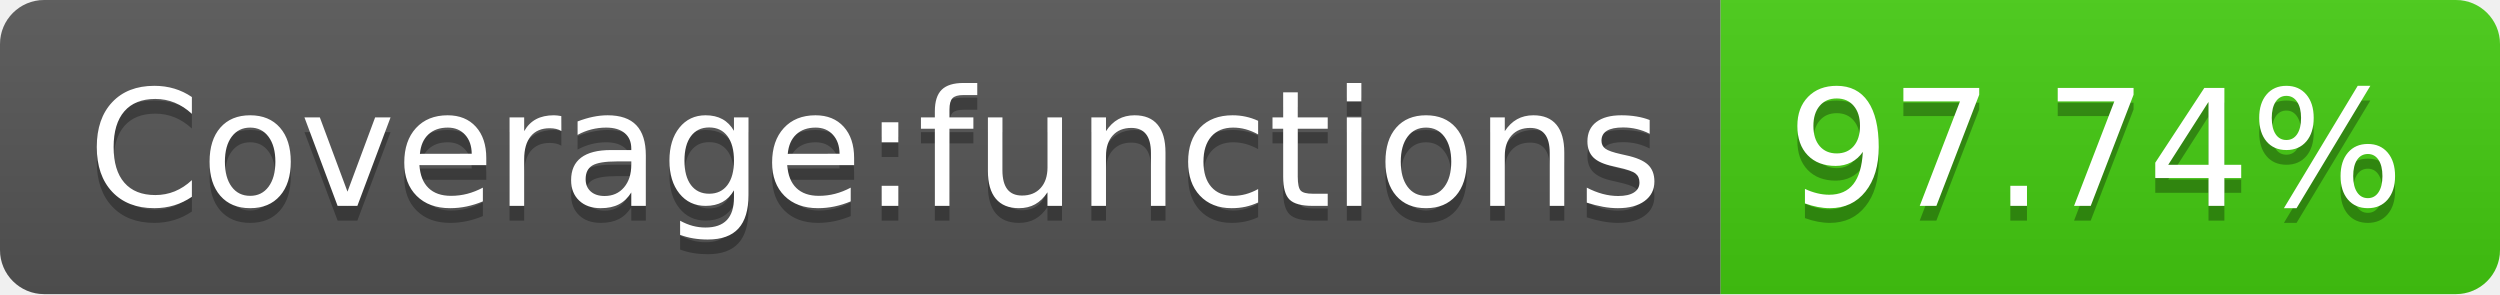
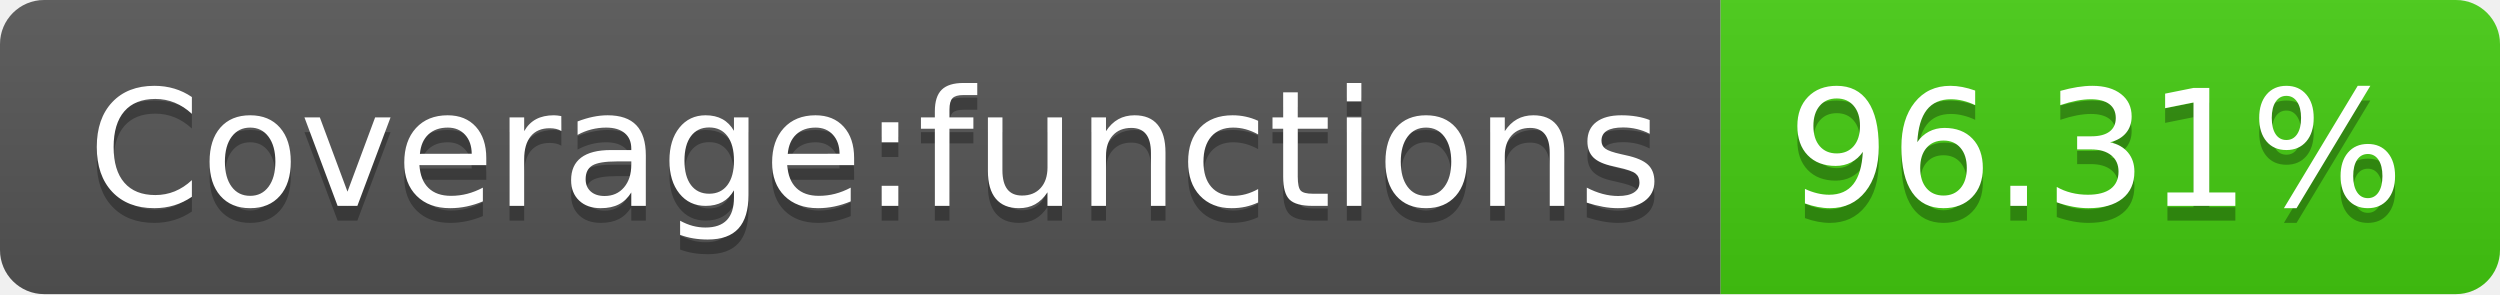
- <svg xmlns="http://www.w3.org/2000/svg" width="170" height="20" role="img" aria-label="Coverage:functions: 97.74%">
+ <svg xmlns="http://www.w3.org/2000/svg" width="170" height="20" role="img" aria-label="Coverage:functions: 96.31%">
  <linearGradient id="s" x2="0" y2="100%">
    <stop offset="0" stop-color="#bbb" stop-opacity=".1" />
    <stop offset="1" stop-opacity=".1" />
  </linearGradient>
  <clipPath id="r">
    <rect width="170" height="20" rx="3" fill="#fff" />
  </clipPath>
  <g clip-path="url(#r)">
    <rect width="117" height="20" fill="#555" />
    <rect x="117" width="53" height="20" fill="#4c1" />
    <rect width="170" height="20" fill="url(#s)" />
  </g>
  <g fill="#fff" text-anchor="middle" font-family="Verdana,Geneva,DejaVu Sans,sans-serif" text-rendering="geometricPrecision" font-size="110">
    <text aria-hidden="true" x="595" y="150" fill="#010101" fill-opacity=".3" transform="scale(.1)" textLength="1070">Coverage:functions</text>
    <text x="595" y="140" transform="scale(.1)" fill="#fff" textLength="1070">Coverage:functions</text>
-     <text aria-hidden="true" x="1425" y="150" fill="#010101" fill-opacity=".3" transform="scale(.1)" textLength="430">97.74%</text>
-     <text x="1425" y="140" transform="scale(.1)" fill="#fff" textLength="430">97.74%</text>
+     <text aria-hidden="true" x="1425" y="150" fill="#010101" fill-opacity=".3" transform="scale(.1)" textLength="430">96.31%</text>
+     <text x="1425" y="140" transform="scale(.1)" fill="#fff" textLength="430">96.31%</text>
  </g>
</svg>
